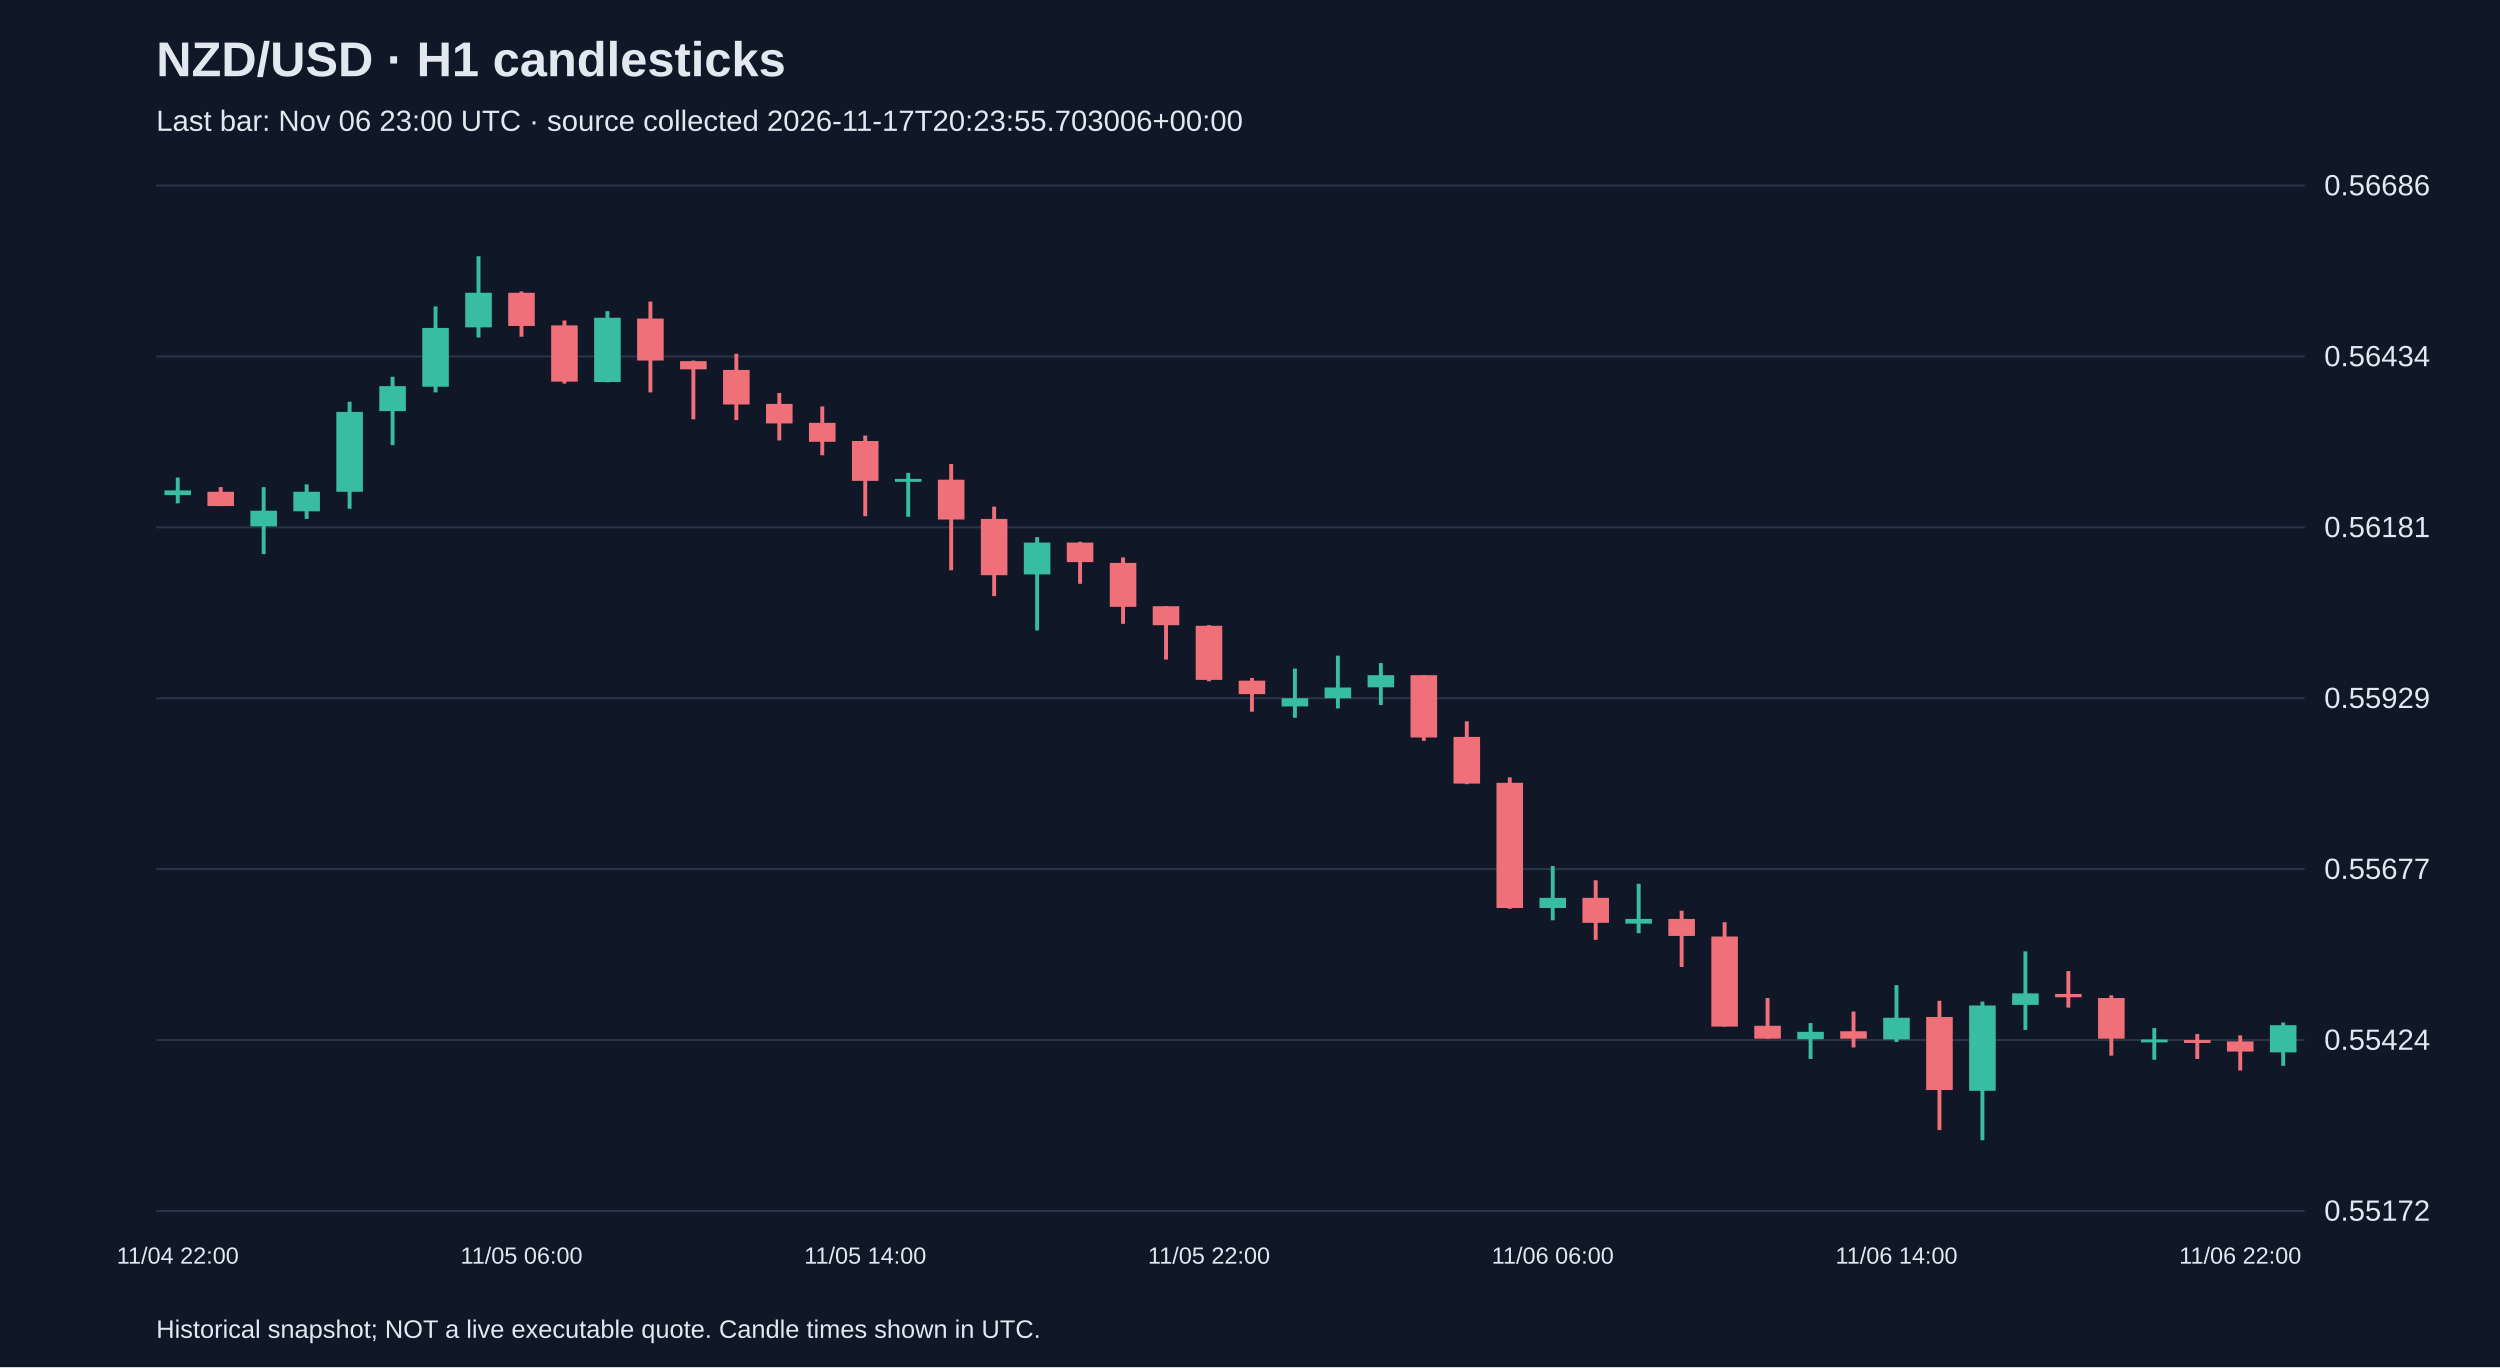
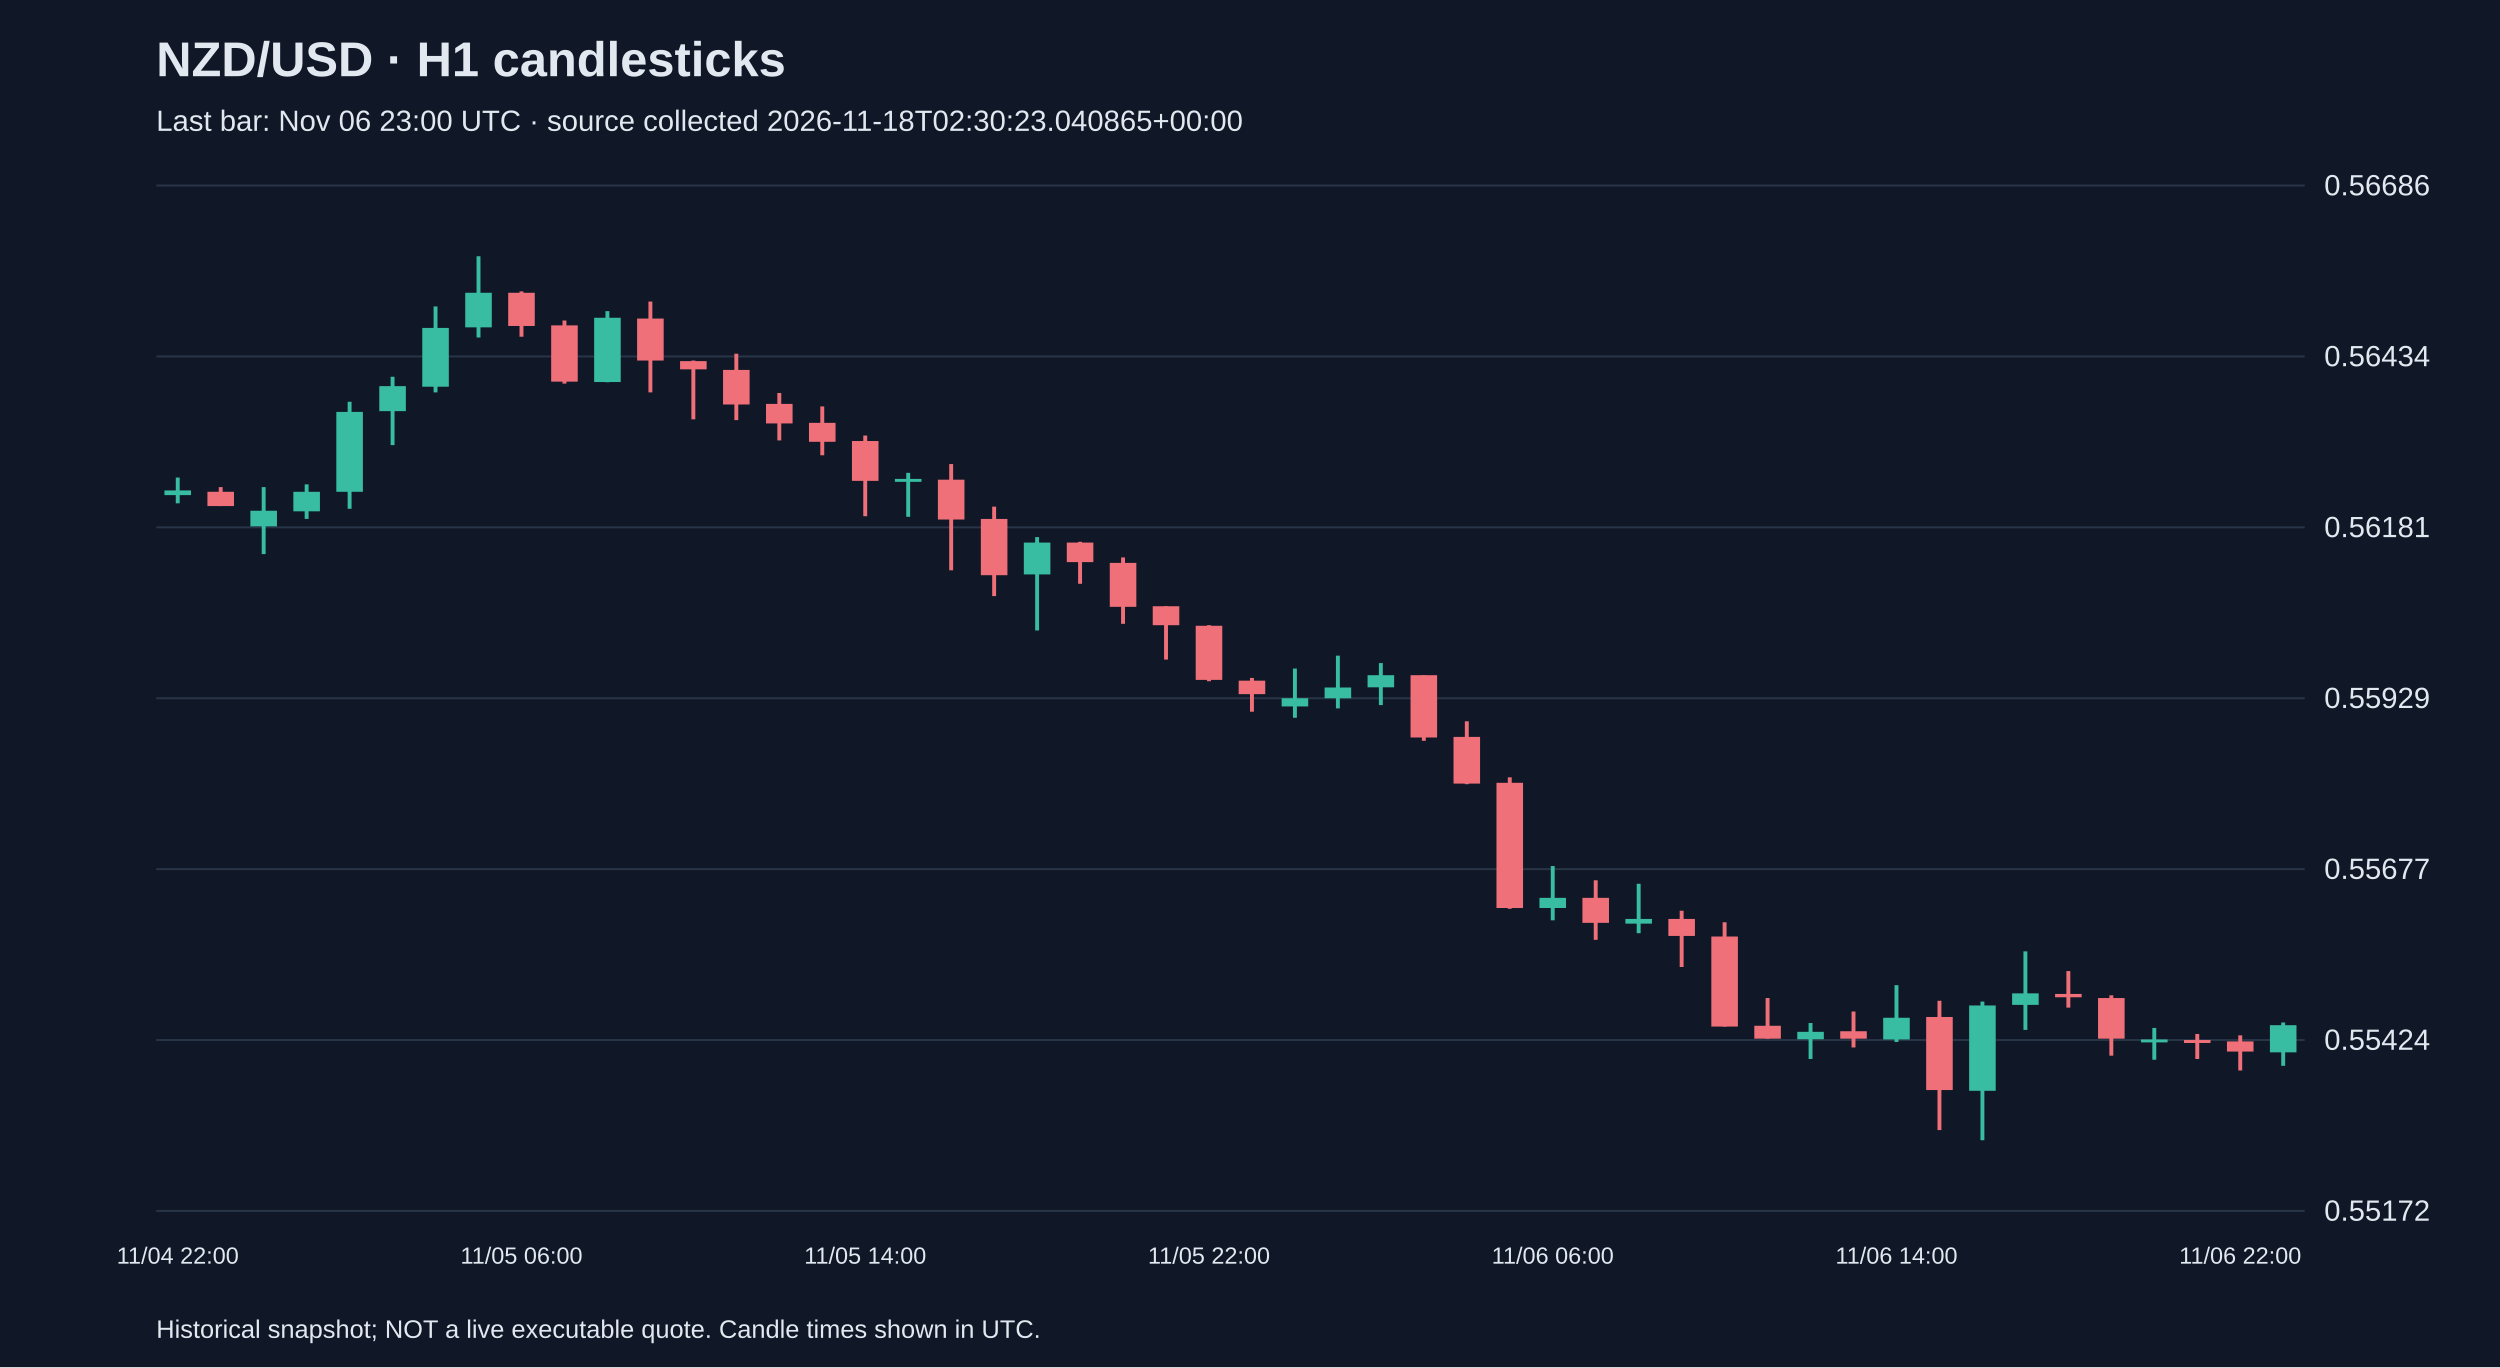
<svg xmlns="http://www.w3.org/2000/svg" viewBox="0 0 1280 700">
  <rect width="100%" height="100%" fill="#101827" />
  <style>text{font-family:Arial,sans-serif;fill:#e2e8f0}</style>
  <text x="80" y="39" font-size="25" font-weight="bold">NZD/USD · H1 candlesticks</text>
-   <text x="80" y="67" font-size="15" fill="#a6b1c5">Last bar: Nov 06 23:00 UTC · source collected 2026-11-17T20:23:55.703006+00:00</text>
+   <text x="80" y="67" font-size="15" fill="#a6b1c5">Last bar: Nov 06 23:00 UTC · source collected 2026-11-18T02:30:23.040865+00:00</text>
  <line x1="80" y1="620.0" x2="1180" y2="620.0" stroke="#283548" />
  <text x="1190" y="625.0" font-size="15">0.55172</text>
  <line x1="80" y1="532.5" x2="1180" y2="532.5" stroke="#283548" />
  <text x="1190" y="537.5" font-size="15">0.55424</text>
  <line x1="80" y1="445.0" x2="1180" y2="445.0" stroke="#283548" />
  <text x="1190" y="450.0" font-size="15">0.55677</text>
  <line x1="80" y1="357.5" x2="1180" y2="357.5" stroke="#283548" />
  <text x="1190" y="362.5" font-size="15">0.55929</text>
  <line x1="80" y1="270.0" x2="1180" y2="270.0" stroke="#283548" />
  <text x="1190" y="275.0" font-size="15">0.56181</text>
  <line x1="80" y1="182.5" x2="1180" y2="182.5" stroke="#283548" />
  <text x="1190" y="187.5" font-size="15">0.56434</text>
  <line x1="80" y1="95.0" x2="1180" y2="95.0" stroke="#283548" />
  <text x="1190" y="100.0" font-size="15">0.56686</text>
  <line x1="91.0" y1="244.5" x2="91.0" y2="257.7" stroke="#38bca2" stroke-width="2" />
  <rect x="84.2" y="251.1" width="13.6" height="2.4" fill="#38bca2" />
  <text x="91.0" y="647" text-anchor="middle" font-size="12">11/04 22:00</text>
  <line x1="113.0" y1="249.4" x2="113.0" y2="259.1" stroke="#f07079" stroke-width="2" />
  <rect x="106.2" y="251.8" width="13.6" height="7.3" fill="#f07079" />
  <line x1="135.0" y1="249.4" x2="135.0" y2="283.7" stroke="#38bca2" stroke-width="2" />
  <rect x="128.2" y="261.5" width="13.6" height="8.0" fill="#38bca2" />
  <line x1="157.0" y1="248.0" x2="157.0" y2="265.7" stroke="#38bca2" stroke-width="2" />
  <rect x="150.2" y="251.8" width="13.6" height="10.0" fill="#38bca2" />
  <line x1="179.0" y1="205.7" x2="179.0" y2="260.5" stroke="#38bca2" stroke-width="2" />
  <rect x="172.2" y="210.9" width="13.6" height="40.9" fill="#38bca2" />
  <line x1="201.0" y1="192.9" x2="201.0" y2="227.9" stroke="#38bca2" stroke-width="2" />
  <rect x="194.2" y="197.7" width="13.6" height="12.8" fill="#38bca2" />
  <line x1="223.0" y1="156.9" x2="223.0" y2="200.9" stroke="#38bca2" stroke-width="2" />
  <rect x="216.2" y="167.9" width="13.6" height="30.1" fill="#38bca2" />
  <line x1="245.0" y1="131.2" x2="245.0" y2="172.8" stroke="#38bca2" stroke-width="2" />
  <rect x="238.2" y="149.9" width="13.6" height="17.7" fill="#38bca2" />
  <line x1="267.0" y1="149.2" x2="267.0" y2="172.4" stroke="#f07079" stroke-width="2" />
  <rect x="260.2" y="149.9" width="13.6" height="17.0" fill="#f07079" />
  <text x="267.0" y="647" text-anchor="middle" font-size="12">11/05 06:00</text>
  <line x1="289.0" y1="164.1" x2="289.0" y2="196.4" stroke="#f07079" stroke-width="2" />
  <rect x="282.2" y="166.6" width="13.6" height="28.8" fill="#f07079" />
  <line x1="311.0" y1="159.3" x2="311.0" y2="195.7" stroke="#38bca2" stroke-width="2" />
  <rect x="304.2" y="162.7" width="13.6" height="32.9" fill="#38bca2" />
  <line x1="333.0" y1="154.4" x2="333.0" y2="200.9" stroke="#f07079" stroke-width="2" />
  <rect x="326.2" y="163.1" width="13.6" height="21.5" fill="#f07079" />
  <line x1="355.0" y1="184.6" x2="355.0" y2="214.7" stroke="#f07079" stroke-width="2" />
  <rect x="348.2" y="184.9" width="13.6" height="4.2" fill="#f07079" />
  <line x1="377.0" y1="181.1" x2="377.0" y2="215.1" stroke="#f07079" stroke-width="2" />
  <rect x="370.2" y="189.4" width="13.6" height="17.7" fill="#f07079" />
  <line x1="399.0" y1="201.2" x2="399.0" y2="225.5" stroke="#f07079" stroke-width="2" />
  <rect x="392.2" y="206.8" width="13.6" height="10.0" fill="#f07079" />
  <line x1="421.0" y1="208.1" x2="421.0" y2="233.1" stroke="#f07079" stroke-width="2" />
  <rect x="414.2" y="216.5" width="13.6" height="9.7" fill="#f07079" />
  <line x1="443.0" y1="223.0" x2="443.0" y2="264.3" stroke="#f07079" stroke-width="2" />
  <rect x="436.2" y="225.8" width="13.6" height="20.4" fill="#f07079" />
  <text x="443.0" y="647" text-anchor="middle" font-size="12">11/05 14:00</text>
  <line x1="465.0" y1="242.1" x2="465.0" y2="264.6" stroke="#38bca2" stroke-width="2" />
  <rect x="458.2" y="245.2" width="13.6" height="1.5" fill="#38bca2" />
  <line x1="487.0" y1="237.6" x2="487.0" y2="292.0" stroke="#f07079" stroke-width="2" />
  <rect x="480.2" y="245.6" width="13.6" height="20.4" fill="#f07079" />
  <line x1="509.0" y1="259.4" x2="509.0" y2="305.2" stroke="#f07079" stroke-width="2" />
  <rect x="502.2" y="265.7" width="13.6" height="28.8" fill="#f07079" />
  <line x1="531.0" y1="275.0" x2="531.0" y2="322.8" stroke="#38bca2" stroke-width="2" />
  <rect x="524.2" y="277.8" width="13.6" height="16.3" fill="#38bca2" />
  <line x1="553.0" y1="277.4" x2="553.0" y2="298.9" stroke="#f07079" stroke-width="2" />
  <rect x="546.2" y="277.8" width="13.6" height="10.0" fill="#f07079" />
  <line x1="575.0" y1="285.4" x2="575.0" y2="319.4" stroke="#f07079" stroke-width="2" />
  <rect x="568.2" y="288.2" width="13.6" height="22.5" fill="#f07079" />
  <line x1="597.0" y1="310.4" x2="597.0" y2="337.7" stroke="#f07079" stroke-width="2" />
  <rect x="590.2" y="310.4" width="13.6" height="9.7" fill="#f07079" />
  <line x1="619.0" y1="320.1" x2="619.0" y2="348.8" stroke="#f07079" stroke-width="2" />
  <rect x="612.2" y="320.4" width="13.6" height="27.7" fill="#f07079" />
  <text x="619.0" y="647" text-anchor="middle" font-size="12">11/05 22:00</text>
  <line x1="641.0" y1="347.1" x2="641.0" y2="364.4" stroke="#f07079" stroke-width="2" />
  <rect x="634.2" y="348.5" width="13.6" height="6.9" fill="#f07079" />
  <line x1="663.0" y1="342.3" x2="663.0" y2="367.5" stroke="#38bca2" stroke-width="2" />
  <rect x="656.2" y="357.5" width="13.6" height="4.2" fill="#38bca2" />
  <line x1="685.0" y1="335.7" x2="685.0" y2="362.7" stroke="#38bca2" stroke-width="2" />
  <rect x="678.2" y="352.0" width="13.6" height="5.5" fill="#38bca2" />
  <line x1="707.0" y1="339.5" x2="707.0" y2="361.0" stroke="#38bca2" stroke-width="2" />
  <rect x="700.2" y="345.7" width="13.6" height="6.2" fill="#38bca2" />
  <line x1="729.0" y1="345.7" x2="729.0" y2="379.3" stroke="#f07079" stroke-width="2" />
  <rect x="722.2" y="345.7" width="13.6" height="31.9" fill="#f07079" />
  <line x1="751.0" y1="369.3" x2="751.0" y2="401.5" stroke="#f07079" stroke-width="2" />
  <rect x="744.2" y="377.3" width="13.6" height="23.9" fill="#f07079" />
  <line x1="773.0" y1="398.0" x2="773.0" y2="465.3" stroke="#f07079" stroke-width="2" />
  <rect x="766.2" y="400.8" width="13.6" height="64.1" fill="#f07079" />
  <line x1="795.0" y1="443.4" x2="795.0" y2="471.2" stroke="#38bca2" stroke-width="2" />
  <rect x="788.2" y="459.7" width="13.6" height="5.2" fill="#38bca2" />
  <text x="795.0" y="647" text-anchor="middle" font-size="12">11/06 06:00</text>
  <line x1="817.0" y1="450.7" x2="817.0" y2="481.2" stroke="#f07079" stroke-width="2" />
  <rect x="810.2" y="459.7" width="13.6" height="12.8" fill="#f07079" />
  <line x1="839.0" y1="452.5" x2="839.0" y2="477.8" stroke="#38bca2" stroke-width="2" />
  <rect x="832.2" y="470.5" width="13.6" height="2.4" fill="#38bca2" />
  <line x1="861.0" y1="466.3" x2="861.0" y2="495.1" stroke="#f07079" stroke-width="2" />
  <rect x="854.2" y="470.5" width="13.6" height="8.7" fill="#f07079" />
  <line x1="883.0" y1="472.2" x2="883.0" y2="525.6" stroke="#f07079" stroke-width="2" />
  <rect x="876.2" y="479.5" width="13.6" height="46.1" fill="#f07079" />
  <line x1="905.0" y1="511.0" x2="905.0" y2="531.8" stroke="#f07079" stroke-width="2" />
  <rect x="898.2" y="525.2" width="13.6" height="6.6" fill="#f07079" />
  <line x1="927.0" y1="523.8" x2="927.0" y2="542.2" stroke="#38bca2" stroke-width="2" />
  <rect x="920.2" y="528.3" width="13.6" height="3.8" fill="#38bca2" />
  <line x1="949.0" y1="517.9" x2="949.0" y2="536.3" stroke="#f07079" stroke-width="2" />
  <rect x="942.2" y="528.0" width="13.6" height="3.8" fill="#f07079" />
  <line x1="971.0" y1="504.4" x2="971.0" y2="533.5" stroke="#38bca2" stroke-width="2" />
  <rect x="964.2" y="521.1" width="13.6" height="11.1" fill="#38bca2" />
  <text x="971.0" y="647" text-anchor="middle" font-size="12">11/06 14:00</text>
  <line x1="993.0" y1="512.4" x2="993.0" y2="578.6" stroke="#f07079" stroke-width="2" />
  <rect x="986.2" y="520.7" width="13.6" height="37.4" fill="#f07079" />
  <line x1="1015.0" y1="512.8" x2="1015.0" y2="583.8" stroke="#38bca2" stroke-width="2" />
  <rect x="1008.2" y="514.8" width="13.6" height="43.7" fill="#38bca2" />
  <line x1="1037.0" y1="487.1" x2="1037.0" y2="527.3" stroke="#38bca2" stroke-width="2" />
  <rect x="1030.2" y="508.6" width="13.6" height="5.9" fill="#38bca2" />
  <line x1="1059.0" y1="497.2" x2="1059.0" y2="515.9" stroke="#f07079" stroke-width="2" />
  <rect x="1052.2" y="508.9" width="13.6" height="1.7" fill="#f07079" />
  <line x1="1081.0" y1="509.6" x2="1081.0" y2="540.5" stroke="#f07079" stroke-width="2" />
  <rect x="1074.2" y="511.0" width="13.6" height="20.8" fill="#f07079" />
  <line x1="1103.0" y1="526.3" x2="1103.0" y2="542.6" stroke="#38bca2" stroke-width="2" />
  <rect x="1096.2" y="532.2" width="13.6" height="1.5" fill="#38bca2" />
  <line x1="1125.0" y1="529.4" x2="1125.0" y2="542.2" stroke="#f07079" stroke-width="2" />
  <rect x="1118.2" y="532.5" width="13.6" height="1.5" fill="#f07079" />
  <line x1="1147.0" y1="530.1" x2="1147.0" y2="548.1" stroke="#f07079" stroke-width="2" />
  <rect x="1140.2" y="533.2" width="13.6" height="5.2" fill="#f07079" />
  <text x="1147.0" y="647" text-anchor="middle" font-size="12">11/06 22:00</text>
  <line x1="1169.0" y1="523.5" x2="1169.0" y2="545.7" stroke="#38bca2" stroke-width="2" />
  <rect x="1162.2" y="524.9" width="13.6" height="13.9" fill="#38bca2" />
  <text x="80" y="685" font-size="13">Historical snapshot; NOT a live executable quote. Candle times shown in UTC.</text>
</svg>
